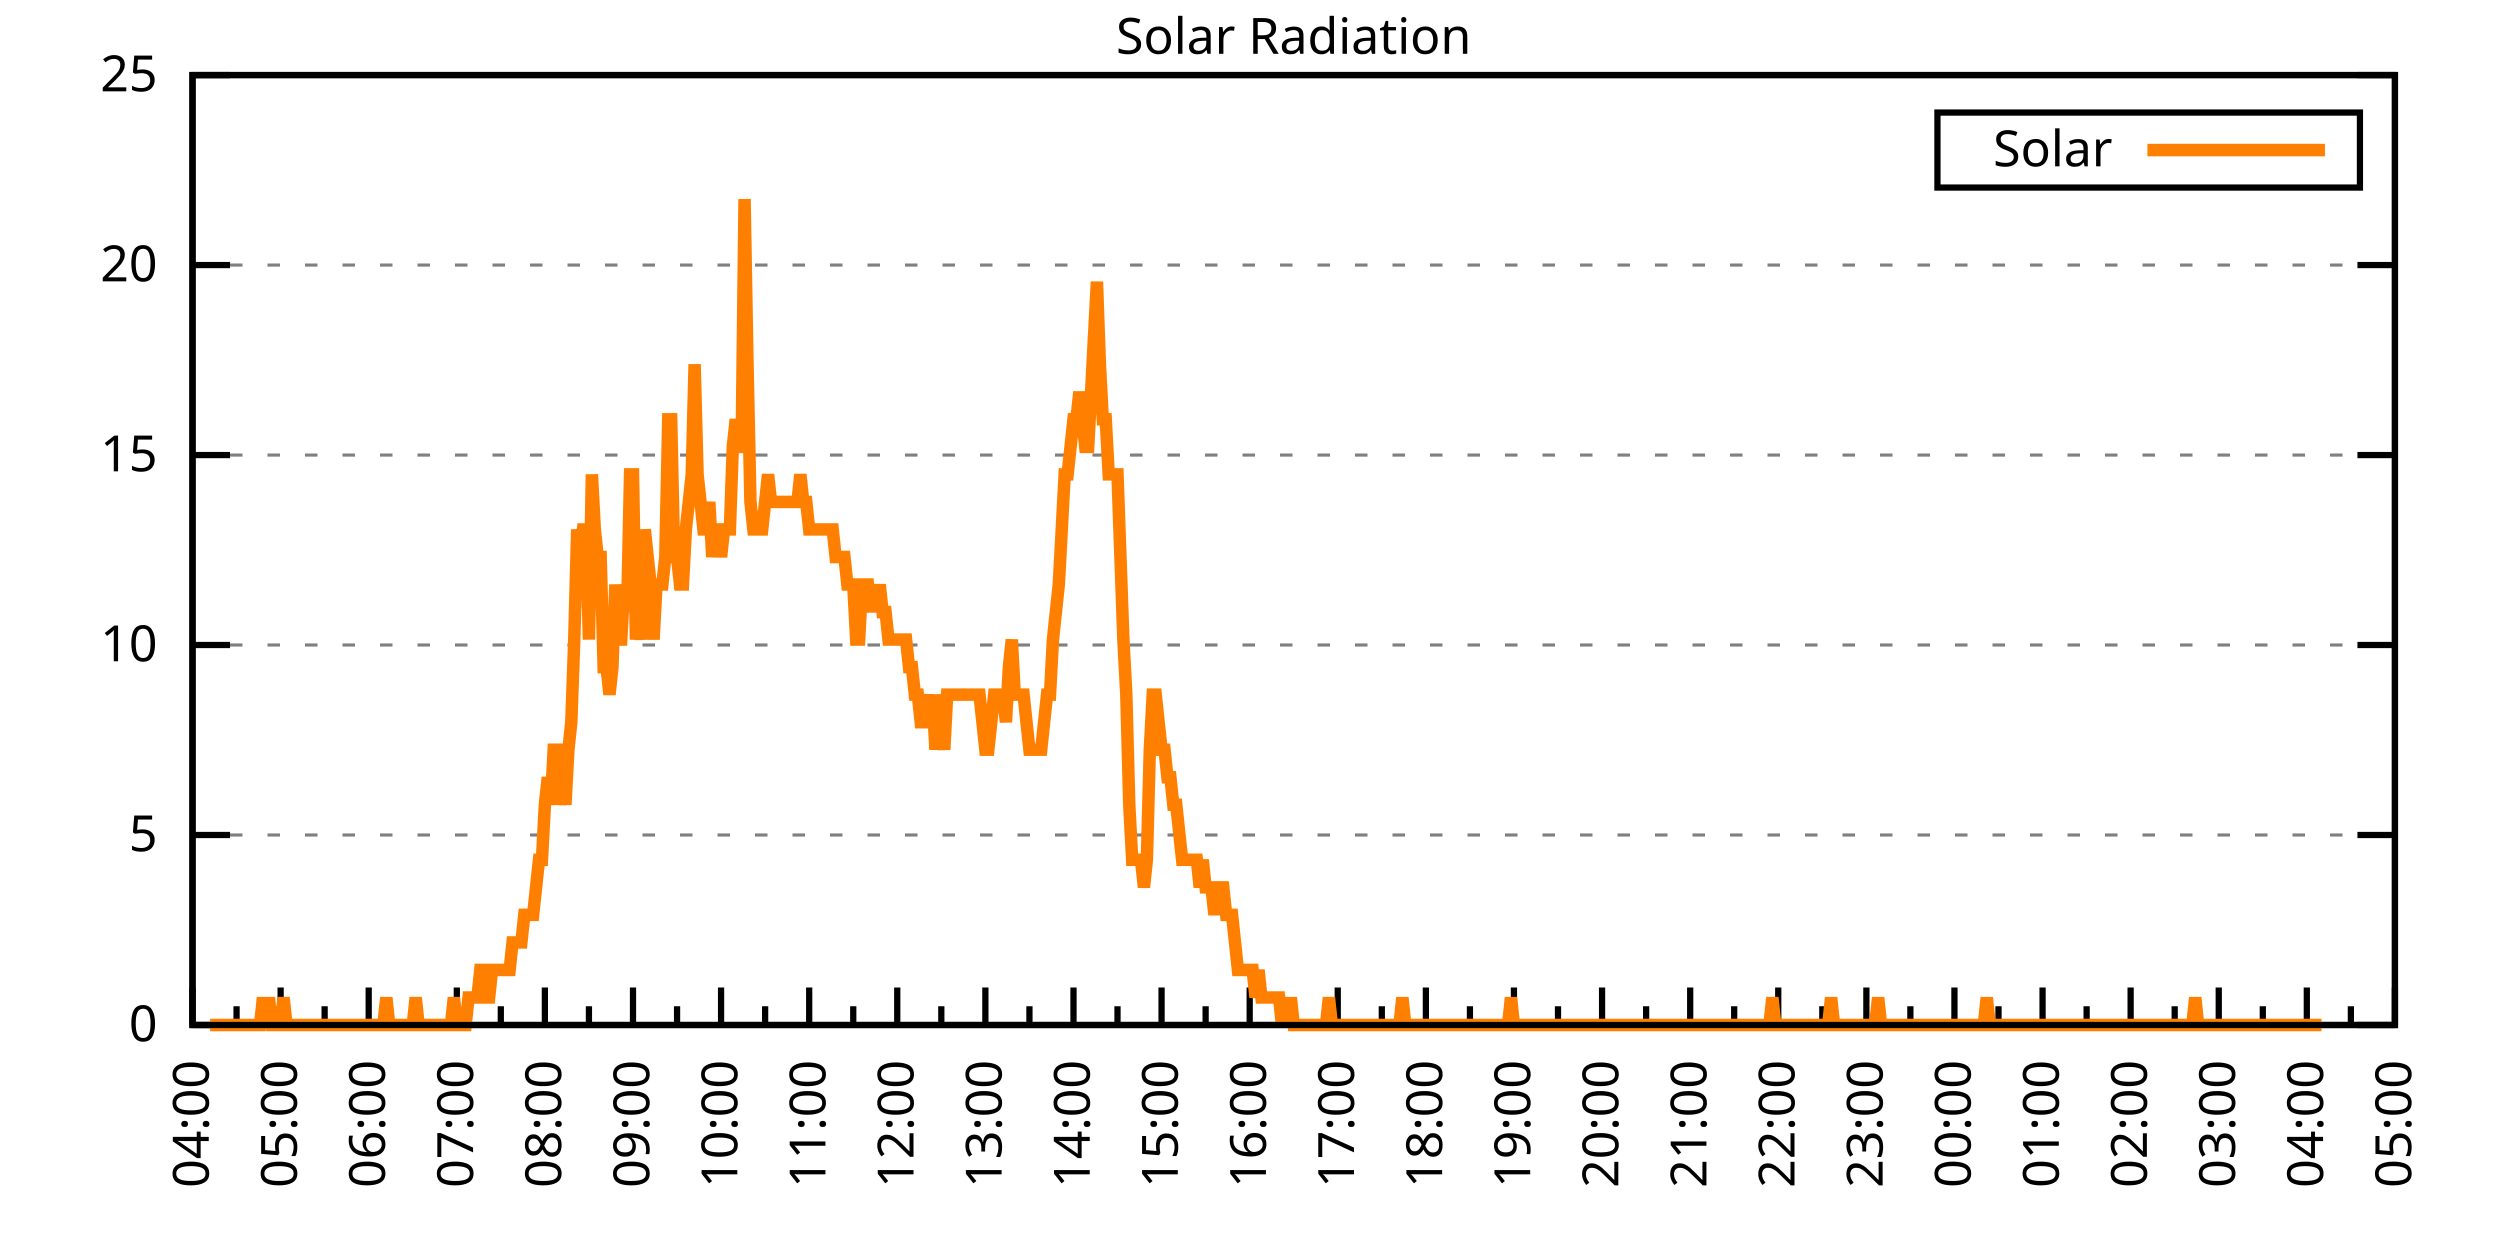
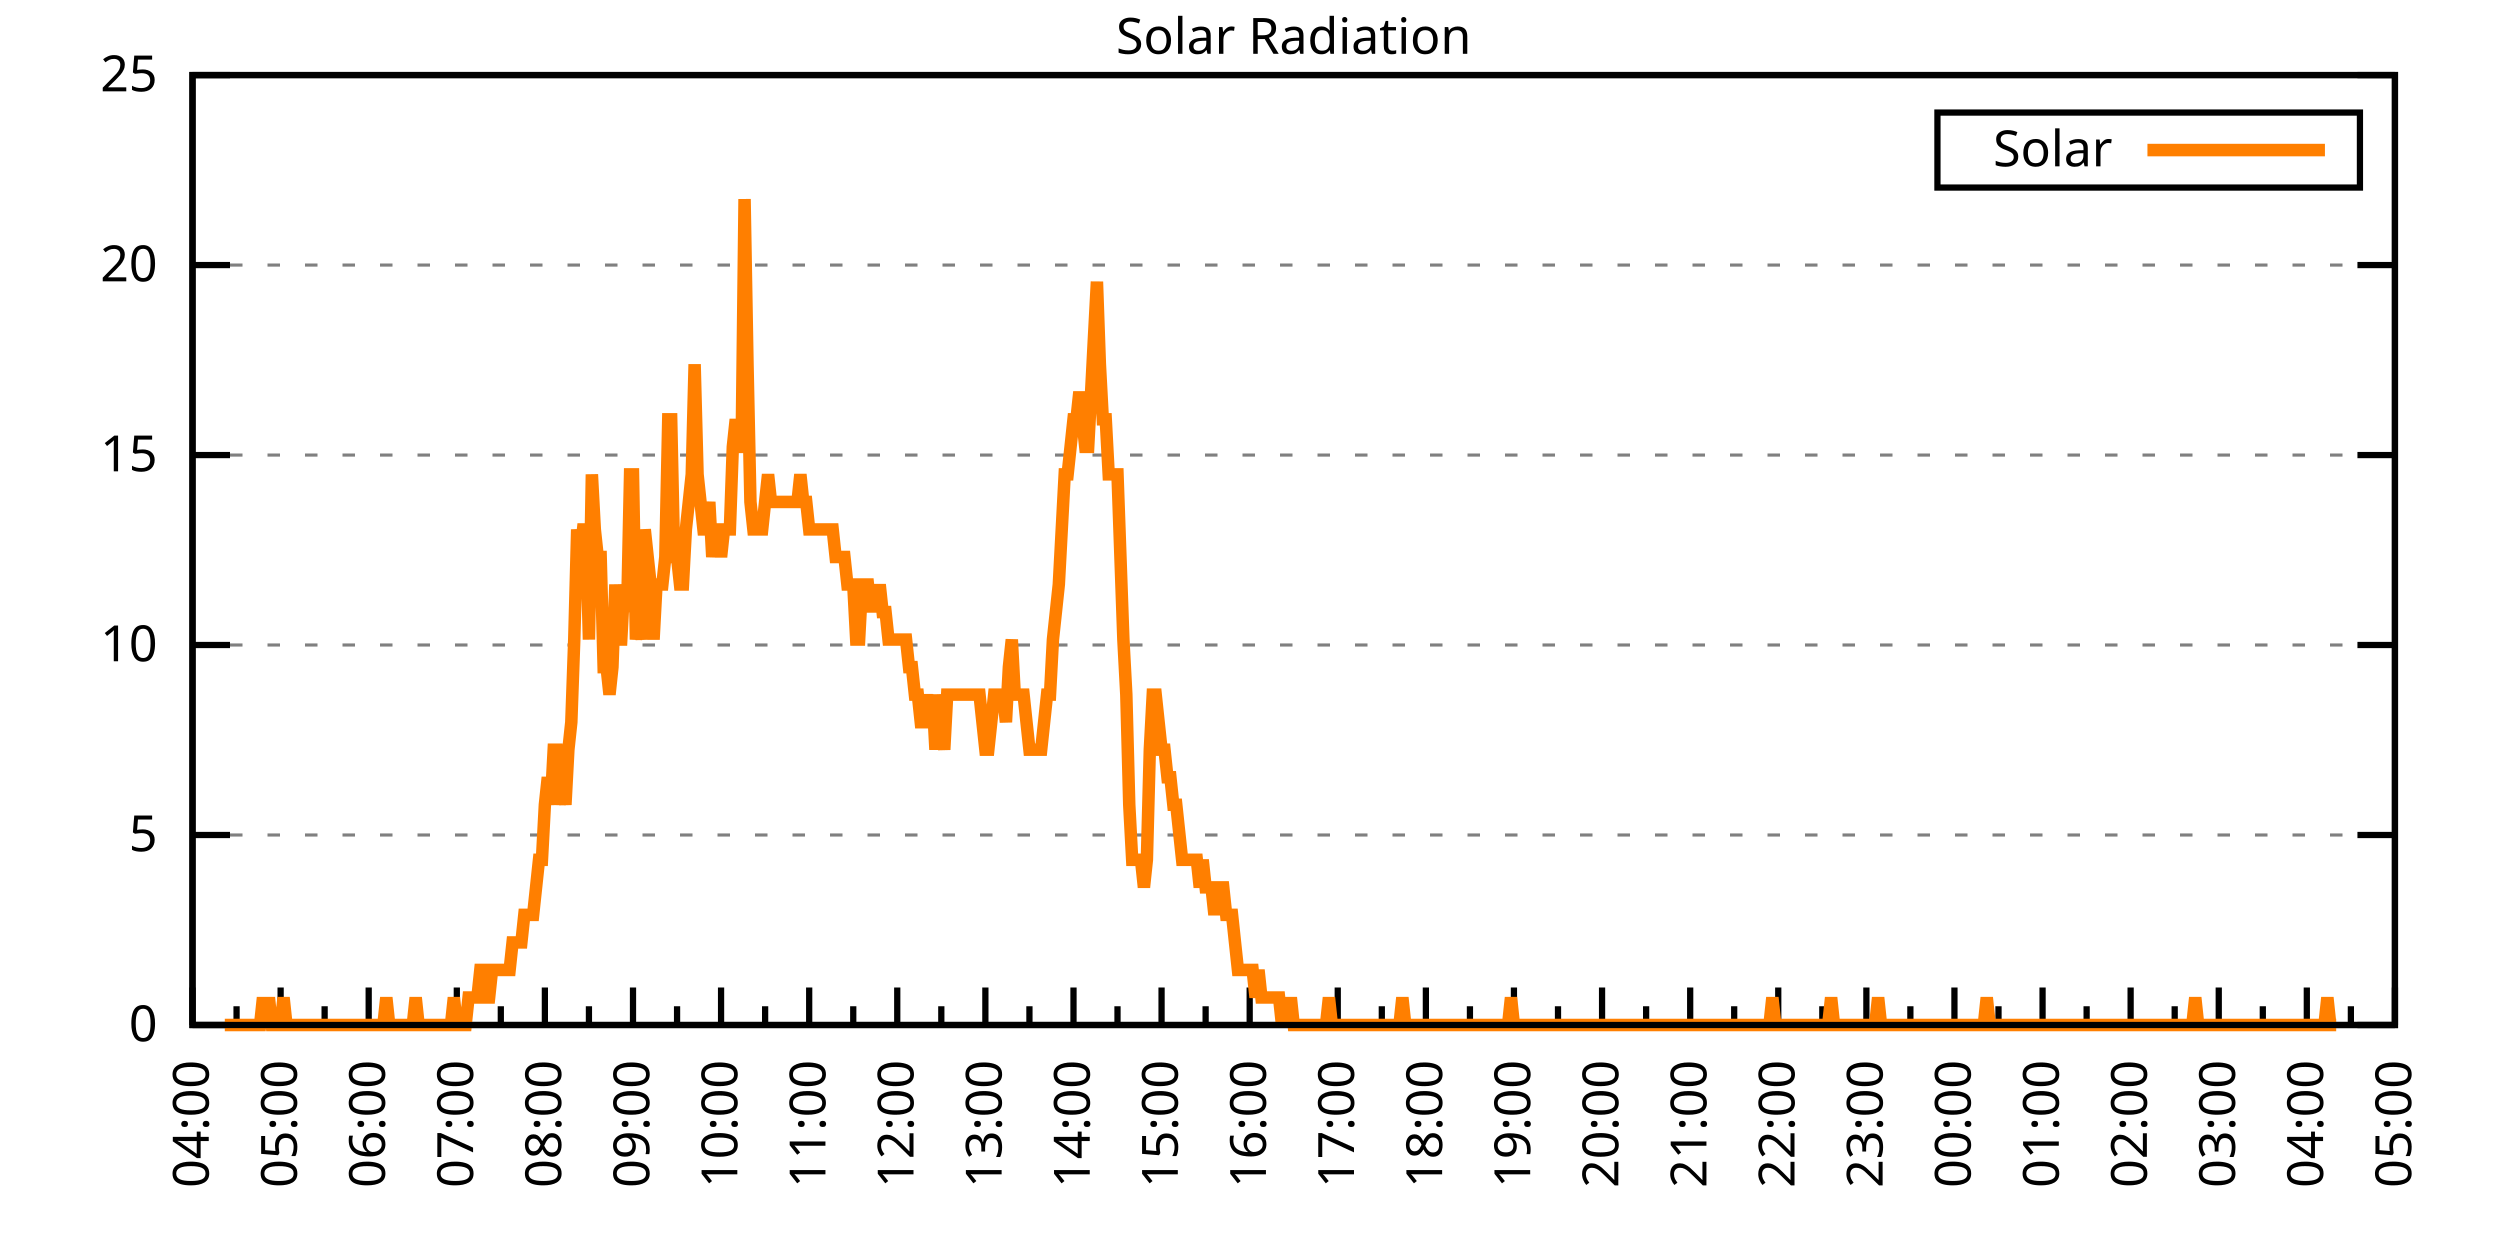
<svg xmlns="http://www.w3.org/2000/svg" xmlns:xlink="http://www.w3.org/1999/xlink" width="400" height="200" viewBox="0 0 400 200">
  <g id="gnuplot_canvas">
    <rect x="0" y="0" width="400" height="200" fill="none" />
    <defs>
      <circle id="gpDot" r="0.5" stroke-width="0.5" stroke="currentColor" />
      <path id="gpPt0" stroke-width="0.333" stroke="currentColor" d="M-1,0 h2 M0,-1 v2" />
      <path id="gpPt1" stroke-width="0.333" stroke="currentColor" d="M-1,-1 L1,1 M1,-1 L-1,1" />
      <path id="gpPt2" stroke-width="0.333" stroke="currentColor" d="M-1,0 L1,0 M0,-1 L0,1 M-1,-1 L1,1 M-1,1 L1,-1" />
      <rect id="gpPt3" stroke-width="0.333" stroke="currentColor" x="-1" y="-1" width="2" height="2" />
      <rect id="gpPt4" stroke-width="0.333" stroke="currentColor" fill="currentColor" x="-1" y="-1" width="2" height="2" />
      <circle id="gpPt5" stroke-width="0.333" stroke="currentColor" cx="0" cy="0" r="1" />
      <use xlink:href="#gpPt5" id="gpPt6" fill="currentColor" stroke="none" />
      <path id="gpPt7" stroke-width="0.333" stroke="currentColor" d="M0,-1.33 L-1.33,0.67 L1.33,0.67 z" />
      <use xlink:href="#gpPt7" id="gpPt8" fill="currentColor" stroke="none" />
      <use xlink:href="#gpPt7" id="gpPt9" stroke="currentColor" transform="rotate(180)" />
      <use xlink:href="#gpPt9" id="gpPt10" fill="currentColor" stroke="none" />
      <use xlink:href="#gpPt3" id="gpPt11" stroke="currentColor" transform="rotate(45)" />
      <use xlink:href="#gpPt11" id="gpPt12" fill="currentColor" stroke="none" />
      <path id="gpPt13" stroke-width="0.333" stroke="currentColor" d="M0,1.330 L1.265,0.411 L0.782,-1.067 L-0.782,-1.076 L-1.265,0.411 z" />
      <use xlink:href="#gpPt13" id="gpPt14" fill="currentColor" stroke="none" />
      <filter id="textbox" filterUnits="objectBoundingBox" x="0" y="0" height="1" width="1">
        <feFlood flood-color="white" flood-opacity="1" result="bgnd" />
        <feComposite in="SourceGraphic" in2="bgnd" operator="atop" />
      </filter>
      <filter id="greybox" filterUnits="objectBoundingBox" x="0" y="0" height="1" width="1">
        <feFlood flood-color="lightgrey" flood-opacity="1" result="grey" />
        <feComposite in="SourceGraphic" in2="grey" operator="atop" />
      </filter>
    </defs>
    <g fill="none" color="white" stroke="currentColor" stroke-width="1.00" stroke-linecap="butt" stroke-linejoin="miter">
</g>
    <g fill="none" color="black" stroke="currentColor" stroke-width="1.00" stroke-linecap="butt" stroke-linejoin="miter">
      <g stroke="none" shape-rendering="crispEdges">
        <polygon fill="rgb(255, 255, 255)" points="30.80,164.00 383.18,164.00 383.18,12.02 30.80,12.02 " />
      </g>
    </g>
    <g fill="none" color="black" stroke="currentColor" stroke-width="1.00" stroke-linecap="butt" stroke-linejoin="miter">
</g>
    <g fill="none" color="black" stroke="black" stroke-width="0.50" stroke-linecap="butt" stroke-linejoin="miter">
</g>
    <g fill="none" color="gray" stroke="currentColor" stroke-width="0.50" stroke-linecap="butt" stroke-linejoin="miter">
      <path stroke="gray" stroke-dasharray="2,4" class="gridline" d="M30.80,164.00 L383.19,164.00  " />
    </g>
    <g fill="none" color="gray" stroke="gray" stroke-width="1.00" stroke-linecap="butt" stroke-linejoin="miter">
</g>
    <g fill="none" color="black" stroke="currentColor" stroke-width="1.00" stroke-linecap="butt" stroke-linejoin="miter">
      <path stroke="black" d="M30.80,164.00 L36.80,164.00 M383.19,164.00 L377.19,164.00  " />
      <g transform="translate(25.20,166.60)" stroke="none" fill="black" font-family="Sans" font-size="8.00" text-anchor="end">
        <text>
          <tspan font-family="Sans"> 0</tspan>
        </text>
      </g>
    </g>
    <g fill="none" color="black" stroke="currentColor" stroke-width="1.00" stroke-linecap="butt" stroke-linejoin="miter">
</g>
    <g fill="none" color="black" stroke="black" stroke-width="0.50" stroke-linecap="butt" stroke-linejoin="miter">
</g>
    <g fill="none" color="gray" stroke="currentColor" stroke-width="0.50" stroke-linecap="butt" stroke-linejoin="miter">
      <path stroke="gray" stroke-dasharray="2,4" class="gridline" d="M30.80,133.60 L383.19,133.60  " />
    </g>
    <g fill="none" color="gray" stroke="gray" stroke-width="1.00" stroke-linecap="butt" stroke-linejoin="miter">
</g>
    <g fill="none" color="black" stroke="currentColor" stroke-width="1.00" stroke-linecap="butt" stroke-linejoin="miter">
      <path stroke="black" d="M30.80,133.60 L36.80,133.60 M383.19,133.60 L377.19,133.60  " />
      <g transform="translate(25.20,136.20)" stroke="none" fill="black" font-family="Sans" font-size="8.00" text-anchor="end">
        <text>
          <tspan font-family="Sans"> 5</tspan>
        </text>
      </g>
    </g>
    <g fill="none" color="black" stroke="currentColor" stroke-width="1.00" stroke-linecap="butt" stroke-linejoin="miter">
</g>
    <g fill="none" color="black" stroke="black" stroke-width="0.50" stroke-linecap="butt" stroke-linejoin="miter">
</g>
    <g fill="none" color="gray" stroke="currentColor" stroke-width="0.50" stroke-linecap="butt" stroke-linejoin="miter">
      <path stroke="gray" stroke-dasharray="2,4" class="gridline" d="M30.80,103.20 L383.19,103.20  " />
    </g>
    <g fill="none" color="gray" stroke="gray" stroke-width="1.00" stroke-linecap="butt" stroke-linejoin="miter">
</g>
    <g fill="none" color="black" stroke="currentColor" stroke-width="1.00" stroke-linecap="butt" stroke-linejoin="miter">
      <path stroke="black" d="M30.80,103.20 L36.80,103.20 M383.19,103.20 L377.19,103.20  " />
      <g transform="translate(25.20,105.80)" stroke="none" fill="black" font-family="Sans" font-size="8.00" text-anchor="end">
        <text>
          <tspan font-family="Sans"> 10</tspan>
        </text>
      </g>
    </g>
    <g fill="none" color="black" stroke="currentColor" stroke-width="1.00" stroke-linecap="butt" stroke-linejoin="miter">
</g>
    <g fill="none" color="black" stroke="black" stroke-width="0.50" stroke-linecap="butt" stroke-linejoin="miter">
</g>
    <g fill="none" color="gray" stroke="currentColor" stroke-width="0.50" stroke-linecap="butt" stroke-linejoin="miter">
      <path stroke="gray" stroke-dasharray="2,4" class="gridline" d="M30.80,72.81 L383.19,72.81  " />
    </g>
    <g fill="none" color="gray" stroke="gray" stroke-width="1.00" stroke-linecap="butt" stroke-linejoin="miter">
</g>
    <g fill="none" color="black" stroke="currentColor" stroke-width="1.00" stroke-linecap="butt" stroke-linejoin="miter">
      <path stroke="black" d="M30.80,72.81 L36.80,72.81 M383.19,72.81 L377.19,72.81  " />
      <g transform="translate(25.20,75.41)" stroke="none" fill="black" font-family="Sans" font-size="8.00" text-anchor="end">
        <text>
          <tspan font-family="Sans"> 15</tspan>
        </text>
      </g>
    </g>
    <g fill="none" color="black" stroke="currentColor" stroke-width="1.00" stroke-linecap="butt" stroke-linejoin="miter">
</g>
    <g fill="none" color="black" stroke="black" stroke-width="0.50" stroke-linecap="butt" stroke-linejoin="miter">
</g>
    <g fill="none" color="gray" stroke="currentColor" stroke-width="0.50" stroke-linecap="butt" stroke-linejoin="miter">
      <path stroke="gray" stroke-dasharray="2,4" class="gridline" d="M30.80,42.41 L383.19,42.41  " />
    </g>
    <g fill="none" color="gray" stroke="gray" stroke-width="1.00" stroke-linecap="butt" stroke-linejoin="miter">
</g>
    <g fill="none" color="black" stroke="currentColor" stroke-width="1.00" stroke-linecap="butt" stroke-linejoin="miter">
      <path stroke="black" d="M30.80,42.41 L36.80,42.41 M383.19,42.41 L377.19,42.41  " />
      <g transform="translate(25.20,45.01)" stroke="none" fill="black" font-family="Sans" font-size="8.00" text-anchor="end">
        <text>
          <tspan font-family="Sans"> 20</tspan>
        </text>
      </g>
    </g>
    <g fill="none" color="black" stroke="currentColor" stroke-width="1.00" stroke-linecap="butt" stroke-linejoin="miter">
</g>
    <g fill="none" color="black" stroke="black" stroke-width="0.50" stroke-linecap="butt" stroke-linejoin="miter">
</g>
    <g fill="none" color="gray" stroke="currentColor" stroke-width="0.50" stroke-linecap="butt" stroke-linejoin="miter">
      <path stroke="gray" stroke-dasharray="2,4" class="gridline" d="M30.80,12.01 L383.19,12.01  " />
    </g>
    <g fill="none" color="gray" stroke="gray" stroke-width="1.00" stroke-linecap="butt" stroke-linejoin="miter">
</g>
    <g fill="none" color="black" stroke="currentColor" stroke-width="1.00" stroke-linecap="butt" stroke-linejoin="miter">
      <path stroke="black" d="M30.80,12.01 L36.80,12.01 M383.19,12.01 L377.19,12.01  " />
      <g transform="translate(25.20,14.61)" stroke="none" fill="black" font-family="Sans" font-size="8.00" text-anchor="end">
        <text>
          <tspan font-family="Sans"> 25</tspan>
        </text>
      </g>
    </g>
    <g fill="none" color="black" stroke="currentColor" stroke-width="1.00" stroke-linecap="butt" stroke-linejoin="miter">
      <path stroke="black" d="M30.80,164.00 L30.80,158.00  " />
      <g transform="translate(33.40,169.60) rotate(270)" stroke="none" fill="black" font-family="Sans" font-size="8.00" text-anchor="end">
        <text>
          <tspan font-family="Sans">04:00</tspan>
        </text>
      </g>
    </g>
    <g fill="none" color="black" stroke="currentColor" stroke-width="1.00" stroke-linecap="butt" stroke-linejoin="miter">
      <path stroke="black" d="M37.85,164.00 L37.85,161.00 M44.90,164.00 L44.90,158.00  " />
      <g transform="translate(47.50,169.60) rotate(270)" stroke="none" fill="black" font-family="Sans" font-size="8.00" text-anchor="end">
        <text>
          <tspan font-family="Sans">05:00</tspan>
        </text>
      </g>
    </g>
    <g fill="none" color="black" stroke="currentColor" stroke-width="1.00" stroke-linecap="butt" stroke-linejoin="miter">
      <path stroke="black" d="M51.94,164.00 L51.94,161.00 M58.99,164.00 L58.99,158.00  " />
      <g transform="translate(61.59,169.60) rotate(270)" stroke="none" fill="black" font-family="Sans" font-size="8.00" text-anchor="end">
        <text>
          <tspan font-family="Sans">06:00</tspan>
        </text>
      </g>
    </g>
    <g fill="none" color="black" stroke="currentColor" stroke-width="1.00" stroke-linecap="butt" stroke-linejoin="miter">
      <path stroke="black" d="M66.04,164.00 L66.04,161.00 M73.09,164.00 L73.09,158.00  " />
      <g transform="translate(75.69,169.60) rotate(270)" stroke="none" fill="black" font-family="Sans" font-size="8.00" text-anchor="end">
        <text>
          <tspan font-family="Sans">07:00</tspan>
        </text>
      </g>
    </g>
    <g fill="none" color="black" stroke="currentColor" stroke-width="1.00" stroke-linecap="butt" stroke-linejoin="miter">
      <path stroke="black" d="M80.13,164.00 L80.13,161.00 M87.18,164.00 L87.18,158.00  " />
      <g transform="translate(89.78,169.60) rotate(270)" stroke="none" fill="black" font-family="Sans" font-size="8.00" text-anchor="end">
        <text>
          <tspan font-family="Sans">08:00</tspan>
        </text>
      </g>
    </g>
    <g fill="none" color="black" stroke="currentColor" stroke-width="1.00" stroke-linecap="butt" stroke-linejoin="miter">
      <path stroke="black" d="M94.23,164.00 L94.23,161.00 M101.28,164.00 L101.28,158.00  " />
      <g transform="translate(103.88,169.60) rotate(270)" stroke="none" fill="black" font-family="Sans" font-size="8.00" text-anchor="end">
        <text>
          <tspan font-family="Sans">09:00</tspan>
        </text>
      </g>
    </g>
    <g fill="none" color="black" stroke="currentColor" stroke-width="1.00" stroke-linecap="butt" stroke-linejoin="miter">
      <path stroke="black" d="M108.33,164.00 L108.33,161.00 M115.37,164.00 L115.37,158.00  " />
      <g transform="translate(117.97,169.60) rotate(270)" stroke="none" fill="black" font-family="Sans" font-size="8.00" text-anchor="end">
        <text>
          <tspan font-family="Sans">10:00</tspan>
        </text>
      </g>
    </g>
    <g fill="none" color="black" stroke="currentColor" stroke-width="1.00" stroke-linecap="butt" stroke-linejoin="miter">
      <path stroke="black" d="M122.42,164.00 L122.42,161.00 M129.47,164.00 L129.47,158.00  " />
      <g transform="translate(132.07,169.60) rotate(270)" stroke="none" fill="black" font-family="Sans" font-size="8.00" text-anchor="end">
        <text>
          <tspan font-family="Sans">11:00</tspan>
        </text>
      </g>
    </g>
    <g fill="none" color="black" stroke="currentColor" stroke-width="1.00" stroke-linecap="butt" stroke-linejoin="miter">
      <path stroke="black" d="M136.52,164.00 L136.52,161.00 M143.56,164.00 L143.56,158.00  " />
      <g transform="translate(146.16,169.60) rotate(270)" stroke="none" fill="black" font-family="Sans" font-size="8.00" text-anchor="end">
        <text>
          <tspan font-family="Sans">12:00</tspan>
        </text>
      </g>
    </g>
    <g fill="none" color="black" stroke="currentColor" stroke-width="1.00" stroke-linecap="butt" stroke-linejoin="miter">
      <path stroke="black" d="M150.61,164.00 L150.61,161.00 M157.66,164.00 L157.66,158.00  " />
      <g transform="translate(160.26,169.60) rotate(270)" stroke="none" fill="black" font-family="Sans" font-size="8.00" text-anchor="end">
        <text>
          <tspan font-family="Sans">13:00</tspan>
        </text>
      </g>
    </g>
    <g fill="none" color="black" stroke="currentColor" stroke-width="1.00" stroke-linecap="butt" stroke-linejoin="miter">
      <path stroke="black" d="M164.71,164.00 L164.71,161.00 M171.76,164.00 L171.76,158.00  " />
      <g transform="translate(174.36,169.60) rotate(270)" stroke="none" fill="black" font-family="Sans" font-size="8.00" text-anchor="end">
        <text>
          <tspan font-family="Sans">14:00</tspan>
        </text>
      </g>
    </g>
    <g fill="none" color="black" stroke="currentColor" stroke-width="1.00" stroke-linecap="butt" stroke-linejoin="miter">
      <path stroke="black" d="M178.80,164.00 L178.80,161.00 M185.85,164.00 L185.85,158.00  " />
      <g transform="translate(188.45,169.60) rotate(270)" stroke="none" fill="black" font-family="Sans" font-size="8.00" text-anchor="end">
        <text>
          <tspan font-family="Sans">15:00</tspan>
        </text>
      </g>
    </g>
    <g fill="none" color="black" stroke="currentColor" stroke-width="1.00" stroke-linecap="butt" stroke-linejoin="miter">
      <path stroke="black" d="M192.90,164.00 L192.90,161.00 M199.95,164.00 L199.95,158.00  " />
      <g transform="translate(202.55,169.60) rotate(270)" stroke="none" fill="black" font-family="Sans" font-size="8.00" text-anchor="end">
        <text>
          <tspan font-family="Sans">16:00</tspan>
        </text>
      </g>
    </g>
    <g fill="none" color="black" stroke="currentColor" stroke-width="1.00" stroke-linecap="butt" stroke-linejoin="miter">
      <path stroke="black" d="M207.00,164.00 L207.00,161.00 M214.04,164.00 L214.04,158.00  " />
      <g transform="translate(216.64,169.60) rotate(270)" stroke="none" fill="black" font-family="Sans" font-size="8.00" text-anchor="end">
        <text>
          <tspan font-family="Sans">17:00</tspan>
        </text>
      </g>
    </g>
    <g fill="none" color="black" stroke="currentColor" stroke-width="1.00" stroke-linecap="butt" stroke-linejoin="miter">
      <path stroke="black" d="M221.09,164.00 L221.09,161.00 M228.14,164.00 L228.14,158.00  " />
      <g transform="translate(230.74,169.60) rotate(270)" stroke="none" fill="black" font-family="Sans" font-size="8.00" text-anchor="end">
        <text>
          <tspan font-family="Sans">18:00</tspan>
        </text>
      </g>
    </g>
    <g fill="none" color="black" stroke="currentColor" stroke-width="1.00" stroke-linecap="butt" stroke-linejoin="miter">
      <path stroke="black" d="M235.19,164.00 L235.19,161.00 M242.23,164.00 L242.23,158.00  " />
      <g transform="translate(244.83,169.60) rotate(270)" stroke="none" fill="black" font-family="Sans" font-size="8.00" text-anchor="end">
        <text>
          <tspan font-family="Sans">19:00</tspan>
        </text>
      </g>
    </g>
    <g fill="none" color="black" stroke="currentColor" stroke-width="1.00" stroke-linecap="butt" stroke-linejoin="miter">
      <path stroke="black" d="M249.28,164.00 L249.28,161.00 M256.33,164.00 L256.33,158.00  " />
      <g transform="translate(258.93,169.60) rotate(270)" stroke="none" fill="black" font-family="Sans" font-size="8.00" text-anchor="end">
        <text>
          <tspan font-family="Sans">20:00</tspan>
        </text>
      </g>
    </g>
    <g fill="none" color="black" stroke="currentColor" stroke-width="1.00" stroke-linecap="butt" stroke-linejoin="miter">
      <path stroke="black" d="M263.38,164.00 L263.38,161.00 M270.43,164.00 L270.43,158.00  " />
      <g transform="translate(273.03,169.60) rotate(270)" stroke="none" fill="black" font-family="Sans" font-size="8.00" text-anchor="end">
        <text>
          <tspan font-family="Sans">21:00</tspan>
        </text>
      </g>
    </g>
    <g fill="none" color="black" stroke="currentColor" stroke-width="1.00" stroke-linecap="butt" stroke-linejoin="miter">
      <path stroke="black" d="M277.47,164.00 L277.47,161.00 M284.52,164.00 L284.52,158.00  " />
      <g transform="translate(287.12,169.60) rotate(270)" stroke="none" fill="black" font-family="Sans" font-size="8.00" text-anchor="end">
        <text>
          <tspan font-family="Sans">22:00</tspan>
        </text>
      </g>
    </g>
    <g fill="none" color="black" stroke="currentColor" stroke-width="1.00" stroke-linecap="butt" stroke-linejoin="miter">
      <path stroke="black" d="M291.57,164.00 L291.57,161.00 M298.62,164.00 L298.62,158.00  " />
      <g transform="translate(301.22,169.60) rotate(270)" stroke="none" fill="black" font-family="Sans" font-size="8.00" text-anchor="end">
        <text>
          <tspan font-family="Sans">23:00</tspan>
        </text>
      </g>
    </g>
    <g fill="none" color="black" stroke="currentColor" stroke-width="1.00" stroke-linecap="butt" stroke-linejoin="miter">
      <path stroke="black" d="M305.66,164.00 L305.66,161.00 M312.71,164.00 L312.71,158.00  " />
      <g transform="translate(315.31,169.60) rotate(270)" stroke="none" fill="black" font-family="Sans" font-size="8.00" text-anchor="end">
        <text>
          <tspan font-family="Sans">00:00</tspan>
        </text>
      </g>
    </g>
    <g fill="none" color="black" stroke="currentColor" stroke-width="1.00" stroke-linecap="butt" stroke-linejoin="miter">
      <path stroke="black" d="M319.76,164.00 L319.76,161.00 M326.81,164.00 L326.81,158.00  " />
      <g transform="translate(329.41,169.60) rotate(270)" stroke="none" fill="black" font-family="Sans" font-size="8.00" text-anchor="end">
        <text>
          <tspan font-family="Sans">01:00</tspan>
        </text>
      </g>
    </g>
    <g fill="none" color="black" stroke="currentColor" stroke-width="1.00" stroke-linecap="butt" stroke-linejoin="miter">
      <path stroke="black" d="M333.86,164.00 L333.86,161.00 M340.90,164.00 L340.90,158.00  " />
      <g transform="translate(343.50,169.60) rotate(270)" stroke="none" fill="black" font-family="Sans" font-size="8.00" text-anchor="end">
        <text>
          <tspan font-family="Sans">02:00</tspan>
        </text>
      </g>
    </g>
    <g fill="none" color="black" stroke="currentColor" stroke-width="1.00" stroke-linecap="butt" stroke-linejoin="miter">
      <path stroke="black" d="M347.95,164.00 L347.95,161.00 M355.00,164.00 L355.00,158.00  " />
      <g transform="translate(357.60,169.60) rotate(270)" stroke="none" fill="black" font-family="Sans" font-size="8.00" text-anchor="end">
        <text>
          <tspan font-family="Sans">03:00</tspan>
        </text>
      </g>
    </g>
    <g fill="none" color="black" stroke="currentColor" stroke-width="1.00" stroke-linecap="butt" stroke-linejoin="miter">
      <path stroke="black" d="M362.05,164.00 L362.05,161.00 M369.09,164.00 L369.09,158.00  " />
      <g transform="translate(371.69,169.60) rotate(270)" stroke="none" fill="black" font-family="Sans" font-size="8.00" text-anchor="end">
        <text>
          <tspan font-family="Sans">04:00</tspan>
        </text>
      </g>
    </g>
    <g fill="none" color="black" stroke="currentColor" stroke-width="1.00" stroke-linecap="butt" stroke-linejoin="miter">
      <path stroke="black" d="M376.14,164.00 L376.14,161.00 M383.19,164.00 L383.19,158.00  " />
      <g transform="translate(385.79,169.60) rotate(270)" stroke="none" fill="black" font-family="Sans" font-size="8.00" text-anchor="end">
        <text>
          <tspan font-family="Sans">05:00</tspan>
        </text>
      </g>
    </g>
    <g fill="none" color="black" stroke="currentColor" stroke-width="1.00" stroke-linecap="butt" stroke-linejoin="miter">
</g>
    <g fill="none" color="black" stroke="currentColor" stroke-width="1.00" stroke-linecap="butt" stroke-linejoin="miter">
      <path stroke="black" d="M30.80,12.01 L30.80,164.00 L383.19,164.00 L383.19,12.01 L30.80,12.01 Z  " />
    </g>
    <g fill="none" color="black" stroke="currentColor" stroke-width="1.00" stroke-linecap="butt" stroke-linejoin="miter">
      <g transform="translate(6.80,88.01) rotate(270)" stroke="none" fill="black" font-family="Sans" font-size="8.00" text-anchor="middle">
        <text />
      </g>
    </g>
    <g fill="none" color="black" stroke="currentColor" stroke-width="1.00" stroke-linecap="butt" stroke-linejoin="miter">
</g>
    <g fill="none" color="black" stroke="currentColor" stroke-width="1.00" stroke-linecap="butt" stroke-linejoin="miter">
      <path stroke="black" d="M309.99,30.01 L309.99,18.01 L377.59,18.01 L377.59,30.01 L309.99,30.01 Z  " />
    </g>
    <g id="Solar_Radiation_plot_1">
      <g fill="none" color="white" stroke="black" stroke-width="2.00" stroke-linecap="butt" stroke-linejoin="miter">
</g>
      <g fill="none" color="black" stroke="currentColor" stroke-width="2.00" stroke-linecap="butt" stroke-linejoin="miter">
        <g transform="translate(337.99,26.61)" stroke="none" fill="black" font-family="Sans" font-size="8.00" text-anchor="end">
          <text>
            <tspan font-family="Sans">Solar</tspan>
          </text>
        </g>
      </g>
      <g fill="none" color="black" stroke="currentColor" stroke-width="2.00" stroke-linecap="butt" stroke-linejoin="miter">
-         <path stroke="rgb(255, 127,   0)" d="M343.59,24.01 L371.99,24.01 M33.62,164.00 L34.09,164.00 L34.56,164.00 L35.03,164.00 L35.50,164.00 L35.97,164.00   L36.44,164.00 L36.91,164.00 L37.38,164.00 L37.85,164.00 L38.32,164.00 L38.79,164.00 L39.26,164.00 L39.73,164.00   L40.20,164.00 L40.67,164.00 L41.14,164.00 L41.61,164.00 L42.08,159.60 L42.55,164.00 L43.02,159.60 L43.49,164.00   L43.96,164.00 L44.43,164.00 L44.90,164.00 L45.37,159.60 L45.84,164.00 L46.31,164.00 L46.78,164.00 L47.24,164.00   L47.71,164.00 L48.18,164.00 L48.65,164.00 L49.12,164.00 L49.59,164.00 L50.06,164.00 L50.53,164.00 L51.00,164.00   L51.47,164.00 L51.94,164.00 L52.41,164.00 L52.88,164.00 L53.35,164.00 L53.82,164.00 L54.29,164.00 L54.76,164.00   L55.23,164.00 L55.70,164.00 L56.17,164.00 L56.64,164.00 L57.11,164.00 L57.58,164.00 L58.05,164.00 L58.52,164.00   L58.99,164.00 L59.46,164.00 L59.93,164.00 L60.40,164.00 L60.87,164.00 L61.34,164.00 L61.81,159.60 L62.28,164.00   L62.75,164.00 L63.22,164.00 L63.69,164.00 L64.16,164.00 L64.63,164.00 L65.10,164.00 L65.57,164.00 L66.04,164.00   L66.51,159.60 L66.98,164.00 L67.45,164.00 L67.92,164.00 L68.39,164.00 L68.86,164.00 L69.33,164.00 L69.80,164.00   L70.27,164.00 L70.74,164.00 L71.21,164.00 L71.68,164.00 L72.15,164.00 L72.62,159.60 L73.09,164.00 L73.56,164.00   L74.03,164.00 L74.50,164.00 L74.97,159.60 L75.44,159.60 L75.91,159.60 L76.38,159.60 L76.85,155.19 L77.32,155.19   L77.79,159.60 L78.26,159.60 L78.73,155.19 L79.19,155.19 L79.66,155.19 L80.13,155.19 L80.60,155.19 L81.07,155.19   L81.54,155.19 L82.01,150.79 L82.48,150.79 L82.95,150.79 L83.42,150.79 L83.89,146.38 L84.36,146.38 L84.83,146.38   L85.30,146.38 L85.77,141.98 L86.24,137.57 L86.71,137.57 L87.18,128.76 L87.65,124.36 L88.12,128.76 L88.59,119.95   L89.06,119.95 L89.53,128.76 L90.00,124.36 L90.47,128.76 L90.94,119.95 L91.41,115.55 L91.88,102.33 L92.35,84.71   L92.82,89.12 L93.29,84.71 L93.76,84.71 L94.23,102.33 L94.70,75.90 L95.17,84.71 L95.64,89.12 L96.11,89.12   L96.58,106.74 L97.05,106.74 L97.52,111.14 L97.99,106.74 L98.46,93.52 L98.93,102.33 L99.40,102.33 L99.87,93.52   L100.34,97.93 L100.81,75.90 L101.28,75.90 L101.75,102.33 L102.22,97.93 L102.69,102.33 L103.16,84.71 L103.63,89.12   L104.10,93.52 L104.57,102.33 L105.04,93.52 L105.51,93.52 L105.98,93.52 L106.45,89.12 L106.92,67.09 L107.39,67.09   L107.86,89.12 L108.33,89.12 L108.80,93.52 L109.27,93.52 L109.74,84.71 L110.21,80.31 L110.68,75.90 L111.14,58.28   L111.61,75.90 L112.08,80.31 L112.55,84.71 L113.02,84.71 L113.49,80.31 L113.96,89.12 L114.43,84.71 L114.90,84.71   L115.37,89.12 L115.84,84.71 L116.31,84.71 L116.78,84.71 L117.25,71.50 L117.72,67.09 L118.19,71.50 L118.66,71.50   L119.13,31.85 L119.60,58.28 L120.07,80.31 L120.54,84.71 L121.01,84.71 L121.48,84.71 L121.95,84.71 L122.42,80.31   L122.89,75.90 L123.36,80.31 L123.83,80.31 L124.30,80.31 L124.77,80.31 L125.24,80.31 L125.71,80.31 L126.18,80.31   L126.65,80.31 L127.12,80.31 L127.59,80.31 L128.06,75.90 L128.53,80.31 L129.00,80.31 L129.47,84.71 L129.94,84.71   L130.41,84.71 L130.88,84.71 L131.35,84.71 L131.82,84.71 L132.29,84.71 L132.76,84.71 L133.23,84.71 L133.70,89.12   L134.17,89.12 L134.64,89.12 L135.11,89.12 L135.58,93.52 L136.05,93.52 L136.52,93.52 L136.99,102.33 L137.46,102.33   L137.93,93.52 L138.40,93.52 L138.87,93.52 L139.34,97.93 L139.81,93.52 L140.28,97.93 L140.75,93.52 L141.22,97.93   L141.69,97.93 L142.16,102.33 L142.63,102.33 L143.09,102.33 L143.56,102.33 L144.03,102.33 L144.50,102.33 L144.97,102.33   L145.44,106.74 L145.91,106.74 L146.38,111.14 L146.85,111.14 L147.32,115.55 L147.79,115.55 L148.26,111.14 L148.73,115.55   L149.20,111.14 L149.67,119.95 L150.14,111.14 L150.61,115.55 L151.08,119.95 L151.55,111.14 L152.02,111.14 L152.49,111.14   L152.96,111.14 L153.43,111.14 L153.90,111.14 L154.37,111.14 L154.84,111.14 L155.31,111.14 L155.78,111.14 L156.25,111.14   L156.72,111.14 L157.19,115.55 L157.66,119.95 L158.13,119.95 L158.60,115.55 L159.07,111.14 L159.54,111.14 L160.01,111.14   L160.48,111.14 L160.95,115.55 L161.42,106.74 L161.89,102.33 L162.36,111.14 L162.83,111.14 L163.30,111.14 L163.77,111.14   L164.24,115.55 L164.71,119.95 L165.18,119.95 L165.65,119.95 L166.12,119.95 L166.59,119.95 L167.06,115.55 L167.53,111.14   L168.00,111.14 L168.47,102.33 L168.94,97.93 L169.41,93.52 L169.88,84.71 L170.35,75.90 L170.82,75.90 L171.29,71.50   L171.76,67.09 L172.23,67.09 L172.70,62.69 L173.17,67.09 L173.64,71.50 L174.11,71.50 L174.58,62.69 L175.04,53.88   L175.51,45.07 L175.98,58.28 L176.45,67.09 L176.92,67.09 L177.39,75.90 L177.86,75.90 L178.33,75.90 L178.80,75.90   L179.27,89.12 L179.74,102.33 L180.21,111.14 L180.68,128.76 L181.15,137.57 L181.62,137.57 L182.09,137.57 L182.56,137.57   L183.03,141.98 L183.50,137.57 L183.97,119.95 L184.44,111.14 L184.91,111.14 L185.38,115.55 L185.85,119.95 L186.32,119.95   L186.79,124.36 L187.26,124.36 L187.73,128.76 L188.20,128.76 L188.67,133.17 L189.14,137.57 L189.61,137.57 L190.08,137.57   L190.55,137.57 L191.02,137.57 L191.49,137.57 L191.96,141.98 L192.43,137.57 L192.90,141.98 L193.37,141.98 L193.84,141.98   L194.31,146.38 L194.78,141.98 L195.25,141.98 L195.72,141.98 L196.19,146.38 L196.66,146.38 L197.13,146.38 L197.60,150.79   L198.07,155.19 L198.54,155.19 L199.01,155.19 L199.48,155.19 L199.95,155.19 L200.42,155.19 L200.89,159.60 L201.36,155.19   L201.83,159.60 L202.30,159.60 L202.77,159.60 L203.24,159.60 L203.71,159.60 L204.18,159.60 L204.65,159.60 L205.12,164.00   L205.59,159.60 L206.06,164.00 L206.53,159.60 L207.00,164.00 L207.46,164.00 L207.93,164.00 L208.40,164.00 L208.87,164.00   L209.34,164.00 L209.81,164.00 L210.28,164.00 L210.75,164.00 L211.22,164.00 L211.69,164.00 L212.16,164.00 L212.63,159.60   L213.10,164.00 L213.57,164.00 L214.04,164.00 L214.51,164.00 L214.98,164.00 L215.45,164.00 L215.92,164.00 L216.39,164.00   L216.86,164.00 L217.33,164.00 L217.80,164.00 L218.27,164.00 L218.74,164.00 L219.21,164.00 L219.68,164.00 L220.15,164.00   L220.62,164.00 L221.09,164.00 L221.56,164.00 L222.03,164.00 L222.50,164.00 L222.97,164.00 L223.44,164.00 L223.91,164.00   L224.38,159.60 L224.85,164.00 L225.32,164.00 L225.79,164.00 L226.26,164.00 L226.73,164.00 L227.20,164.00 L227.67,164.00   L228.14,164.00 L228.61,164.00 L229.08,164.00 L229.55,164.00 L230.02,164.00 L230.49,164.00 L230.96,164.00 L231.43,164.00   L231.90,164.00 L232.37,164.00 L232.84,164.00 L233.31,164.00 L233.78,164.00 L234.25,164.00 L234.72,164.00 L235.19,164.00   L235.66,164.00 L236.13,164.00 L236.60,164.00 L237.07,164.00 L237.54,164.00 L238.01,164.00 L238.48,164.00 L238.95,164.00   L239.41,164.00 L239.88,164.00 L240.35,164.00 L240.82,164.00 L241.29,164.00 L241.76,159.60 L242.23,164.00 L242.70,164.00   L243.17,164.00 L243.64,164.00 L244.11,164.00 L244.58,164.00 L245.05,164.00 L245.52,164.00 L245.99,164.00 L246.46,164.00   L246.93,164.00 L247.40,164.00 L247.87,164.00 L248.34,164.00 L248.81,164.00 L249.28,164.00 L249.75,164.00 L250.22,164.00   L250.69,164.00 L251.16,164.00 L251.63,164.00 L252.10,164.00 L252.57,164.00 L253.04,164.00 L253.51,164.00 L253.98,164.00   L254.45,164.00 L254.92,164.00 L255.39,164.00 L255.86,164.00 L256.33,164.00 L256.80,164.00 L257.27,164.00 L257.74,164.00   L258.21,164.00 L258.68,164.00 L259.15,164.00 L259.62,164.00 L260.09,164.00 L260.56,164.00 L261.03,164.00 L261.50,164.00   L261.97,164.00 L262.44,164.00 L262.91,164.00 L263.38,164.00 L263.85,164.00 L264.32,164.00 L264.79,164.00 L265.26,164.00   L265.73,164.00 L266.20,164.00 L266.67,164.00 L267.14,164.00 L267.61,164.00 L268.08,164.00 L268.55,164.00 L269.02,164.00   L269.49,164.00 L269.96,164.00 L270.43,164.00 L270.90,164.00 L271.36,164.00 L271.83,164.00 L272.30,164.00 L272.77,164.00   L273.24,164.00 L273.71,164.00 L274.18,164.00 L274.65,164.00 L275.12,164.00 L275.59,164.00 L276.06,164.00 L276.53,164.00   L277.00,164.00 L277.47,164.00 L277.94,164.00 L278.41,164.00 L278.88,164.00 L279.35,164.00 L279.82,164.00 L280.29,164.00   L280.76,164.00 L281.23,164.00 L281.70,164.00 L282.17,164.00 L282.64,164.00 L283.11,164.00 L283.58,159.60 L284.05,164.00   L284.52,164.00 L284.99,164.00 L285.46,164.00 L285.93,164.00 L286.40,164.00 L286.87,164.00 L287.34,164.00 L287.81,164.00   L288.28,164.00 L288.75,164.00 L289.22,164.00 L289.69,164.00 L290.16,164.00 L290.63,164.00 L291.10,164.00 L291.57,164.00   L292.04,164.00 L292.51,164.00 L292.98,159.60 L293.45,164.00 L293.92,164.00 L294.39,164.00 L294.86,164.00 L295.33,164.00   L295.80,164.00 L296.27,164.00 L296.74,164.00 L297.21,164.00 L297.68,164.00 L298.15,164.00 L298.62,164.00 L299.09,164.00   L299.56,164.00 L300.03,164.00 L300.50,159.60 L300.97,164.00 L301.44,164.00 L301.91,164.00 L302.38,164.00 L302.85,164.00   L303.31,164.00 L303.78,164.00 L304.25,164.00 L304.72,164.00 L305.19,164.00 L305.66,164.00 L306.13,164.00 L306.60,164.00   L307.07,164.00 L307.54,164.00 L308.01,164.00 L308.48,164.00 L308.95,164.00 L309.42,164.00 L309.89,164.00 L310.36,164.00   L310.83,164.00 L311.30,164.00 L311.77,164.00 L312.24,164.00 L312.71,164.00 L313.18,164.00 L313.65,164.00 L314.12,164.00   L314.59,164.00 L315.06,164.00 L315.53,164.00 L316.00,164.00 L316.47,164.00 L316.94,164.00 L317.41,164.00 L317.88,159.60   L318.35,164.00 L318.82,164.00 L319.29,164.00 L319.76,164.00 L320.23,164.00 L320.70,164.00 L321.17,164.00 L321.64,164.00   L322.11,164.00 L322.58,164.00 L323.05,164.00 L323.52,164.00 L323.99,164.00 L324.46,164.00 L324.93,164.00 L325.40,164.00   L325.87,164.00 L326.34,164.00 L326.81,164.00 L327.28,164.00 L327.75,164.00 L328.22,164.00 L328.69,164.00 L329.16,164.00   L329.63,164.00 L330.10,164.00 L330.57,164.00 L331.04,164.00 L331.51,164.00 L331.98,164.00 L332.45,164.00 L332.92,164.00   L333.39,164.00 L333.86,164.00 L334.33,164.00 L334.80,164.00 L335.26,164.00 L335.73,164.00 L336.20,164.00 L336.67,164.00   L337.14,164.00 L337.61,164.00 L338.08,164.00 L338.55,164.00 L339.02,164.00 L339.49,164.00 L339.96,164.00 L340.43,164.00   L340.90,164.00 L341.37,164.00 L341.84,164.00 L342.31,164.00 L342.78,164.00 L343.25,164.00 L343.72,164.00 L344.19,164.00   L344.66,164.00 L345.13,164.00 L345.60,164.00 L346.07,164.00 L346.54,164.00 L347.01,164.00 L347.48,164.00 L347.95,164.00   L348.42,164.00 L348.89,164.00 L349.36,164.00 L349.83,164.00 L350.30,164.00 L350.77,164.00 L351.24,159.60 L351.71,164.00   L352.18,164.00 L352.65,164.00 L353.12,164.00 L353.59,164.00 L354.06,164.00 L354.53,164.00 L355.00,164.00 L355.47,164.00   L355.94,164.00 L356.41,164.00 L356.88,164.00 L357.35,164.00 L357.82,164.00 L358.29,164.00 L358.76,164.00 L359.23,164.00   L359.70,164.00 L360.17,164.00 L360.64,164.00 L361.11,164.00 L361.58,164.00 L362.05,164.00 L362.52,164.00 L362.99,164.00   L363.46,164.00 L363.93,164.00 L364.40,164.00 L364.87,164.00 L365.34,164.00 L365.81,164.00 L366.28,164.00 L366.75,164.00   L367.21,164.00 L367.68,164.00 L368.15,164.00 L368.62,164.00 L369.09,164.00 L369.56,164.00 L370.03,164.00 L370.50,164.00   L370.97,164.00 L371.44,164.00  " />
+         <path stroke="rgb(255, 127,   0)" d="M343.59,24.01 L371.99,24.01 M35.97,164.00 L36.44,164.00 L36.91,164.00 L37.38,164.00 L37.85,164.00 L38.32,164.00   L38.79,164.00 L39.26,164.00 L39.73,164.00 L40.20,164.00 L40.67,164.00 L41.14,164.00 L41.61,164.00 L42.08,159.60   L42.55,164.00 L43.02,159.60 L43.49,164.00 L43.96,164.00 L44.43,164.00 L44.90,164.00 L45.37,159.60 L45.84,164.00   L46.31,164.00 L46.78,164.00 L47.24,164.00 L47.71,164.00 L48.18,164.00 L48.65,164.00 L49.12,164.00 L49.59,164.00   L50.06,164.00 L50.53,164.00 L51.00,164.00 L51.47,164.00 L51.94,164.00 L52.41,164.00 L52.88,164.00 L53.35,164.00   L53.82,164.00 L54.29,164.00 L54.76,164.00 L55.23,164.00 L55.70,164.00 L56.17,164.00 L56.64,164.00 L57.11,164.00   L57.58,164.00 L58.05,164.00 L58.52,164.00 L58.99,164.00 L59.46,164.00 L59.93,164.00 L60.40,164.00 L60.87,164.00   L61.34,164.00 L61.81,159.60 L62.28,164.00 L62.75,164.00 L63.22,164.00 L63.69,164.00 L64.16,164.00 L64.63,164.00   L65.10,164.00 L65.57,164.00 L66.04,164.00 L66.51,159.60 L66.98,164.00 L67.45,164.00 L67.92,164.00 L68.39,164.00   L68.86,164.00 L69.33,164.00 L69.80,164.00 L70.27,164.00 L70.74,164.00 L71.21,164.00 L71.68,164.00 L72.15,164.00   L72.62,159.60 L73.09,164.00 L73.56,164.00 L74.03,164.00 L74.50,164.00 L74.97,159.60 L75.44,159.60 L75.91,159.60   L76.38,159.60 L76.85,155.19 L77.32,155.19 L77.79,159.60 L78.26,159.60 L78.73,155.19 L79.19,155.19 L79.66,155.19   L80.13,155.19 L80.60,155.19 L81.07,155.19 L81.54,155.19 L82.01,150.79 L82.48,150.79 L82.95,150.79 L83.42,150.79   L83.89,146.38 L84.36,146.38 L84.83,146.38 L85.30,146.38 L85.77,141.98 L86.24,137.57 L86.71,137.57 L87.18,128.76   L87.65,124.36 L88.12,128.76 L88.59,119.95 L89.06,119.95 L89.53,128.76 L90.00,124.36 L90.47,128.76 L90.94,119.95   L91.41,115.55 L91.88,102.33 L92.35,84.71 L92.82,89.12 L93.29,84.71 L93.76,84.71 L94.23,102.33 L94.70,75.90   L95.17,84.71 L95.64,89.12 L96.11,89.12 L96.58,106.74 L97.05,106.74 L97.52,111.14 L97.99,106.74 L98.46,93.52   L98.93,102.33 L99.40,102.33 L99.87,93.52 L100.34,97.93 L100.81,75.90 L101.28,75.90 L101.75,102.33 L102.22,97.93   L102.69,102.33 L103.16,84.71 L103.63,89.12 L104.10,93.52 L104.57,102.33 L105.04,93.52 L105.51,93.52 L105.98,93.52   L106.45,89.12 L106.92,67.09 L107.39,67.09 L107.86,89.12 L108.33,89.12 L108.80,93.52 L109.27,93.52 L109.74,84.71   L110.21,80.31 L110.68,75.90 L111.14,58.28 L111.61,75.90 L112.08,80.31 L112.55,84.71 L113.02,84.71 L113.49,80.31   L113.96,89.12 L114.43,84.71 L114.90,84.71 L115.37,89.12 L115.84,84.71 L116.31,84.71 L116.78,84.71 L117.25,71.50   L117.72,67.09 L118.19,71.50 L118.66,71.50 L119.13,31.85 L119.60,58.28 L120.07,80.31 L120.54,84.71 L121.01,84.71   L121.48,84.71 L121.95,84.71 L122.42,80.31 L122.89,75.90 L123.36,80.31 L123.83,80.31 L124.30,80.31 L124.77,80.31   L125.24,80.31 L125.71,80.31 L126.18,80.31 L126.65,80.31 L127.12,80.31 L127.59,80.31 L128.06,75.90 L128.53,80.31   L129.00,80.31 L129.47,84.71 L129.94,84.71 L130.41,84.71 L130.88,84.71 L131.35,84.71 L131.82,84.71 L132.29,84.71   L132.76,84.71 L133.23,84.71 L133.70,89.12 L134.17,89.12 L134.64,89.12 L135.11,89.12 L135.58,93.52 L136.05,93.52   L136.52,93.52 L136.99,102.33 L137.46,102.33 L137.93,93.52 L138.40,93.52 L138.87,93.52 L139.34,97.93 L139.81,93.52   L140.28,97.93 L140.75,93.52 L141.22,97.93 L141.69,97.93 L142.16,102.33 L142.63,102.33 L143.09,102.33 L143.56,102.33   L144.03,102.33 L144.50,102.33 L144.97,102.33 L145.44,106.74 L145.91,106.74 L146.38,111.14 L146.85,111.14 L147.32,115.55   L147.79,115.55 L148.26,111.14 L148.73,115.55 L149.20,111.14 L149.67,119.95 L150.14,111.14 L150.61,115.55 L151.08,119.95   L151.55,111.14 L152.02,111.14 L152.49,111.14 L152.96,111.14 L153.43,111.14 L153.90,111.14 L154.37,111.14 L154.84,111.14   L155.31,111.14 L155.78,111.14 L156.25,111.14 L156.72,111.14 L157.19,115.55 L157.66,119.95 L158.13,119.95 L158.60,115.55   L159.07,111.14 L159.54,111.14 L160.01,111.14 L160.48,111.14 L160.95,115.55 L161.42,106.74 L161.89,102.33 L162.36,111.14   L162.83,111.14 L163.30,111.14 L163.77,111.14 L164.24,115.55 L164.71,119.95 L165.18,119.95 L165.65,119.95 L166.12,119.95   L166.59,119.95 L167.06,115.55 L167.53,111.14 L168.00,111.14 L168.47,102.33 L168.94,97.93 L169.41,93.52 L169.88,84.71   L170.35,75.90 L170.82,75.90 L171.29,71.50 L171.76,67.09 L172.23,67.09 L172.70,62.69 L173.17,67.09 L173.64,71.50   L174.11,71.50 L174.58,62.69 L175.04,53.88 L175.51,45.07 L175.98,58.28 L176.45,67.09 L176.92,67.09 L177.39,75.90   L177.86,75.90 L178.33,75.90 L178.80,75.90 L179.27,89.12 L179.74,102.33 L180.21,111.14 L180.68,128.76 L181.15,137.57   L181.62,137.57 L182.09,137.57 L182.56,137.57 L183.03,141.98 L183.50,137.57 L183.97,119.95 L184.44,111.14 L184.91,111.14   L185.38,115.55 L185.85,119.95 L186.32,119.95 L186.79,124.36 L187.26,124.36 L187.73,128.76 L188.20,128.76 L188.67,133.17   L189.14,137.57 L189.61,137.57 L190.08,137.57 L190.55,137.57 L191.02,137.57 L191.49,137.57 L191.96,141.98 L192.43,137.57   L192.90,141.98 L193.37,141.98 L193.84,141.98 L194.31,146.38 L194.78,141.98 L195.25,141.98 L195.72,141.98 L196.19,146.38   L196.66,146.38 L197.13,146.38 L197.60,150.79 L198.07,155.19 L198.54,155.19 L199.01,155.19 L199.48,155.19 L199.95,155.19   L200.42,155.19 L200.89,159.60 L201.36,155.19 L201.83,159.60 L202.30,159.60 L202.77,159.60 L203.24,159.60 L203.71,159.60   L204.18,159.60 L204.65,159.60 L205.12,164.00 L205.59,159.60 L206.06,164.00 L206.53,159.60 L207.00,164.00 L207.46,164.00   L207.93,164.00 L208.40,164.00 L208.87,164.00 L209.34,164.00 L209.81,164.00 L210.28,164.00 L210.75,164.00 L211.22,164.00   L211.69,164.00 L212.16,164.00 L212.63,159.60 L213.10,164.00 L213.57,164.00 L214.04,164.00 L214.51,164.00 L214.98,164.00   L215.45,164.00 L215.92,164.00 L216.39,164.00 L216.86,164.00 L217.33,164.00 L217.80,164.00 L218.27,164.00 L218.74,164.00   L219.21,164.00 L219.68,164.00 L220.15,164.00 L220.62,164.00 L221.09,164.00 L221.56,164.00 L222.03,164.00 L222.50,164.00   L222.97,164.00 L223.44,164.00 L223.91,164.00 L224.38,159.60 L224.85,164.00 L225.32,164.00 L225.79,164.00 L226.26,164.00   L226.73,164.00 L227.20,164.00 L227.67,164.00 L228.14,164.00 L228.61,164.00 L229.08,164.00 L229.55,164.00 L230.02,164.00   L230.49,164.00 L230.96,164.00 L231.43,164.00 L231.90,164.00 L232.37,164.00 L232.84,164.00 L233.31,164.00 L233.78,164.00   L234.25,164.00 L234.72,164.00 L235.19,164.00 L235.66,164.00 L236.13,164.00 L236.60,164.00 L237.07,164.00 L237.54,164.00   L238.01,164.00 L238.48,164.00 L238.95,164.00 L239.41,164.00 L239.88,164.00 L240.35,164.00 L240.82,164.00 L241.29,164.00   L241.76,159.60 L242.23,164.00 L242.70,164.00 L243.17,164.00 L243.64,164.00 L244.11,164.00 L244.58,164.00 L245.05,164.00   L245.52,164.00 L245.99,164.00 L246.46,164.00 L246.93,164.00 L247.40,164.00 L247.87,164.00 L248.34,164.00 L248.81,164.00   L249.28,164.00 L249.75,164.00 L250.22,164.00 L250.69,164.00 L251.16,164.00 L251.63,164.00 L252.10,164.00 L252.57,164.00   L253.04,164.00 L253.51,164.00 L253.98,164.00 L254.45,164.00 L254.92,164.00 L255.39,164.00 L255.86,164.00 L256.33,164.00   L256.80,164.00 L257.27,164.00 L257.74,164.00 L258.21,164.00 L258.68,164.00 L259.15,164.00 L259.62,164.00 L260.09,164.00   L260.56,164.00 L261.03,164.00 L261.50,164.00 L261.97,164.00 L262.44,164.00 L262.91,164.00 L263.38,164.00 L263.85,164.00   L264.32,164.00 L264.79,164.00 L265.26,164.00 L265.73,164.00 L266.20,164.00 L266.67,164.00 L267.14,164.00 L267.61,164.00   L268.08,164.00 L268.55,164.00 L269.02,164.00 L269.49,164.00 L269.96,164.00 L270.43,164.00 L270.90,164.00 L271.36,164.00   L271.83,164.00 L272.30,164.00 L272.77,164.00 L273.24,164.00 L273.71,164.00 L274.18,164.00 L274.65,164.00 L275.12,164.00   L275.59,164.00 L276.06,164.00 L276.53,164.00 L277.00,164.00 L277.47,164.00 L277.94,164.00 L278.41,164.00 L278.88,164.00   L279.35,164.00 L279.82,164.00 L280.29,164.00 L280.76,164.00 L281.23,164.00 L281.70,164.00 L282.17,164.00 L282.64,164.00   L283.11,164.00 L283.58,159.60 L284.05,164.00 L284.52,164.00 L284.99,164.00 L285.46,164.00 L285.93,164.00 L286.40,164.00   L286.87,164.00 L287.34,164.00 L287.81,164.00 L288.28,164.00 L288.75,164.00 L289.22,164.00 L289.69,164.00 L290.16,164.00   L290.63,164.00 L291.10,164.00 L291.57,164.00 L292.04,164.00 L292.51,164.00 L292.98,159.60 L293.45,164.00 L293.92,164.00   L294.39,164.00 L294.86,164.00 L295.33,164.00 L295.80,164.00 L296.27,164.00 L296.74,164.00 L297.21,164.00 L297.68,164.00   L298.15,164.00 L298.62,164.00 L299.09,164.00 L299.56,164.00 L300.03,164.00 L300.50,159.60 L300.97,164.00 L301.44,164.00   L301.91,164.00 L302.38,164.00 L302.85,164.00 L303.31,164.00 L303.78,164.00 L304.25,164.00 L304.72,164.00 L305.19,164.00   L305.66,164.00 L306.13,164.00 L306.60,164.00 L307.07,164.00 L307.54,164.00 L308.01,164.00 L308.48,164.00 L308.95,164.00   L309.42,164.00 L309.89,164.00 L310.36,164.00 L310.83,164.00 L311.30,164.00 L311.77,164.00 L312.24,164.00 L312.71,164.00   L313.18,164.00 L313.65,164.00 L314.12,164.00 L314.59,164.00 L315.06,164.00 L315.53,164.00 L316.00,164.00 L316.47,164.00   L316.94,164.00 L317.41,164.00 L317.88,159.60 L318.35,164.00 L318.82,164.00 L319.29,164.00 L319.76,164.00 L320.23,164.00   L320.70,164.00 L321.17,164.00 L321.64,164.00 L322.11,164.00 L322.58,164.00 L323.05,164.00 L323.52,164.00 L323.99,164.00   L324.46,164.00 L324.93,164.00 L325.40,164.00 L325.87,164.00 L326.34,164.00 L326.81,164.00 L327.28,164.00 L327.75,164.00   L328.22,164.00 L328.69,164.00 L329.16,164.00 L329.63,164.00 L330.10,164.00 L330.57,164.00 L331.04,164.00 L331.51,164.00   L331.98,164.00 L332.45,164.00 L332.92,164.00 L333.39,164.00 L333.86,164.00 L334.33,164.00 L334.80,164.00 L335.26,164.00   L335.73,164.00 L336.20,164.00 L336.67,164.00 L337.14,164.00 L337.61,164.00 L338.08,164.00 L338.55,164.00 L339.02,164.00   L339.49,164.00 L339.96,164.00 L340.43,164.00 L340.90,164.00 L341.37,164.00 L341.84,164.00 L342.31,164.00 L342.78,164.00   L343.25,164.00 L343.72,164.00 L344.19,164.00 L344.66,164.00 L345.13,164.00 L345.60,164.00 L346.07,164.00 L346.54,164.00   L347.01,164.00 L347.48,164.00 L347.95,164.00 L348.42,164.00 L348.89,164.00 L349.36,164.00 L349.83,164.00 L350.30,164.00   L350.77,164.00 L351.24,159.60 L351.71,164.00 L352.18,164.00 L352.65,164.00 L353.12,164.00 L353.59,164.00 L354.06,164.00   L354.53,164.00 L355.00,164.00 L355.47,164.00 L355.94,164.00 L356.41,164.00 L356.88,164.00 L357.35,164.00 L357.82,164.00   L358.29,164.00 L358.76,164.00 L359.23,164.00 L359.70,164.00 L360.17,164.00 L360.64,164.00 L361.11,164.00 L361.58,164.00   L362.05,164.00 L362.52,164.00 L362.99,164.00 L363.46,164.00 L363.93,164.00 L364.40,164.00 L364.87,164.00 L365.34,164.00   L365.81,164.00 L366.28,164.00 L366.75,164.00 L367.21,164.00 L367.68,164.00 L368.15,164.00 L368.62,164.00 L369.09,164.00   L369.56,164.00 L370.03,164.00 L370.50,164.00 L370.97,164.00 L371.44,164.00 L371.91,164.00 L372.38,159.60 L372.85,164.00   L373.32,164.00 L373.79,164.00  " />
      </g>
    </g>
    <g fill="none" color="black" stroke="currentColor" stroke-width="2.00" stroke-linecap="butt" stroke-linejoin="miter">
</g>
    <g fill="none" color="black" stroke="black" stroke-width="1.00" stroke-linecap="butt" stroke-linejoin="miter">
</g>
    <g fill="none" color="black" stroke="currentColor" stroke-width="1.00" stroke-linecap="butt" stroke-linejoin="miter">
      <path stroke="black" d="M30.80,12.01 L30.80,164.00 L383.19,164.00 L383.19,12.01 L30.80,12.01 Z  " />
    </g>
    <g fill="none" color="black" stroke="currentColor" stroke-width="1.00" stroke-linecap="butt" stroke-linejoin="miter">
      <g transform="translate(206.99,8.61)" stroke="none" fill="black" font-family="Sans" font-size="8.00" text-anchor="middle">
        <text>
          <tspan font-family="Sans">Solar Radiation</tspan>
        </text>
      </g>
    </g>
    <g fill="none" color="black" stroke="currentColor" stroke-width="1.00" stroke-linecap="butt" stroke-linejoin="miter">
</g>
  </g>
</svg>
